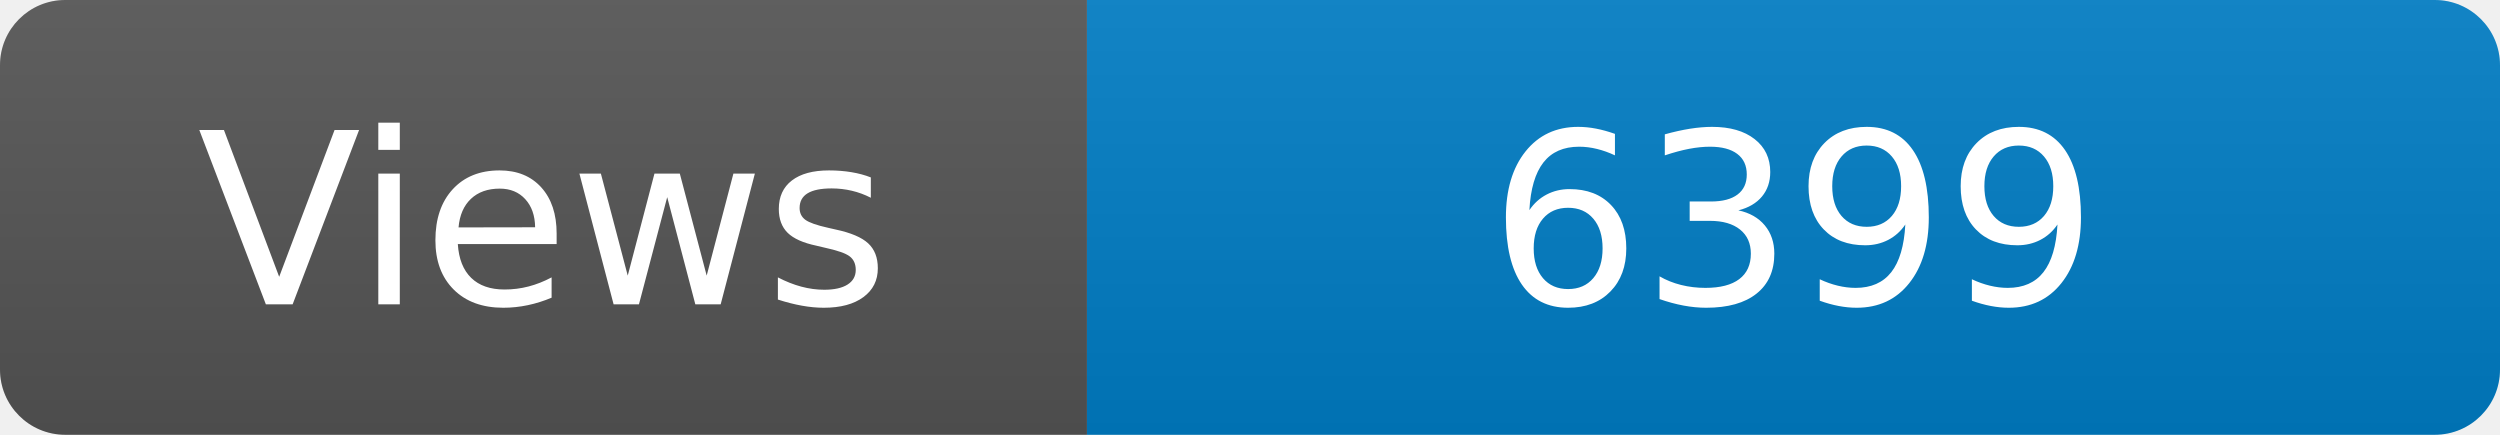
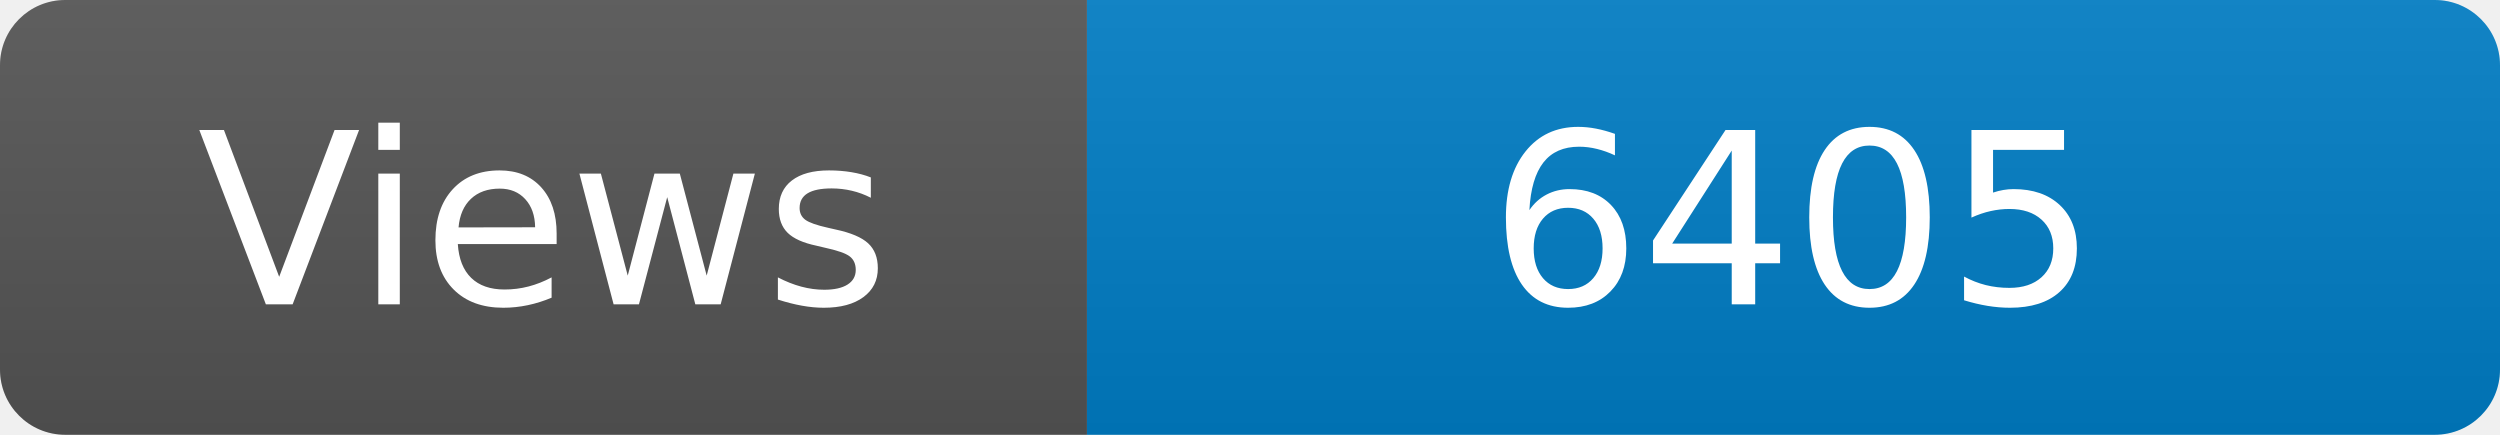
<svg xmlns="http://www.w3.org/2000/svg" width="115" height="20" role="img" aria-label="Maintained?: yes">
  <linearGradient id="s" x2="0" y2="100%">
    <stop offset="0" stop-color="#bbb" stop-opacity=".1" />
    <stop offset="1" stop-opacity=".1" />
  </linearGradient>
  <clipPath id="r">
    <rect width="115" height="20" rx="3" fill="#fff" />
  </clipPath>
  <g clip-path="url(#r)">
    <rect width="50" height="20" fill="#555" />
    <rect x="50" width="160" height="20" fill="#007ec6" />
    <rect width="115" height="20" fill="url(#s)" />
  </g>
  <g fill="#fff" text-anchor="middle" font-family="Verdana,Geneva,DejaVu Sans,sans-serif" font-size="110">
    <text x="250" y="140" transform="scale(.1)" fill="#fff">Views</text>
-     <text x="825" y="140" transform="scale(.1)" fill="#fff">6399</text>
+     <text x="825" y="140" transform="scale(.1)" fill="#fff">6405</text>
  </g>
</svg>
